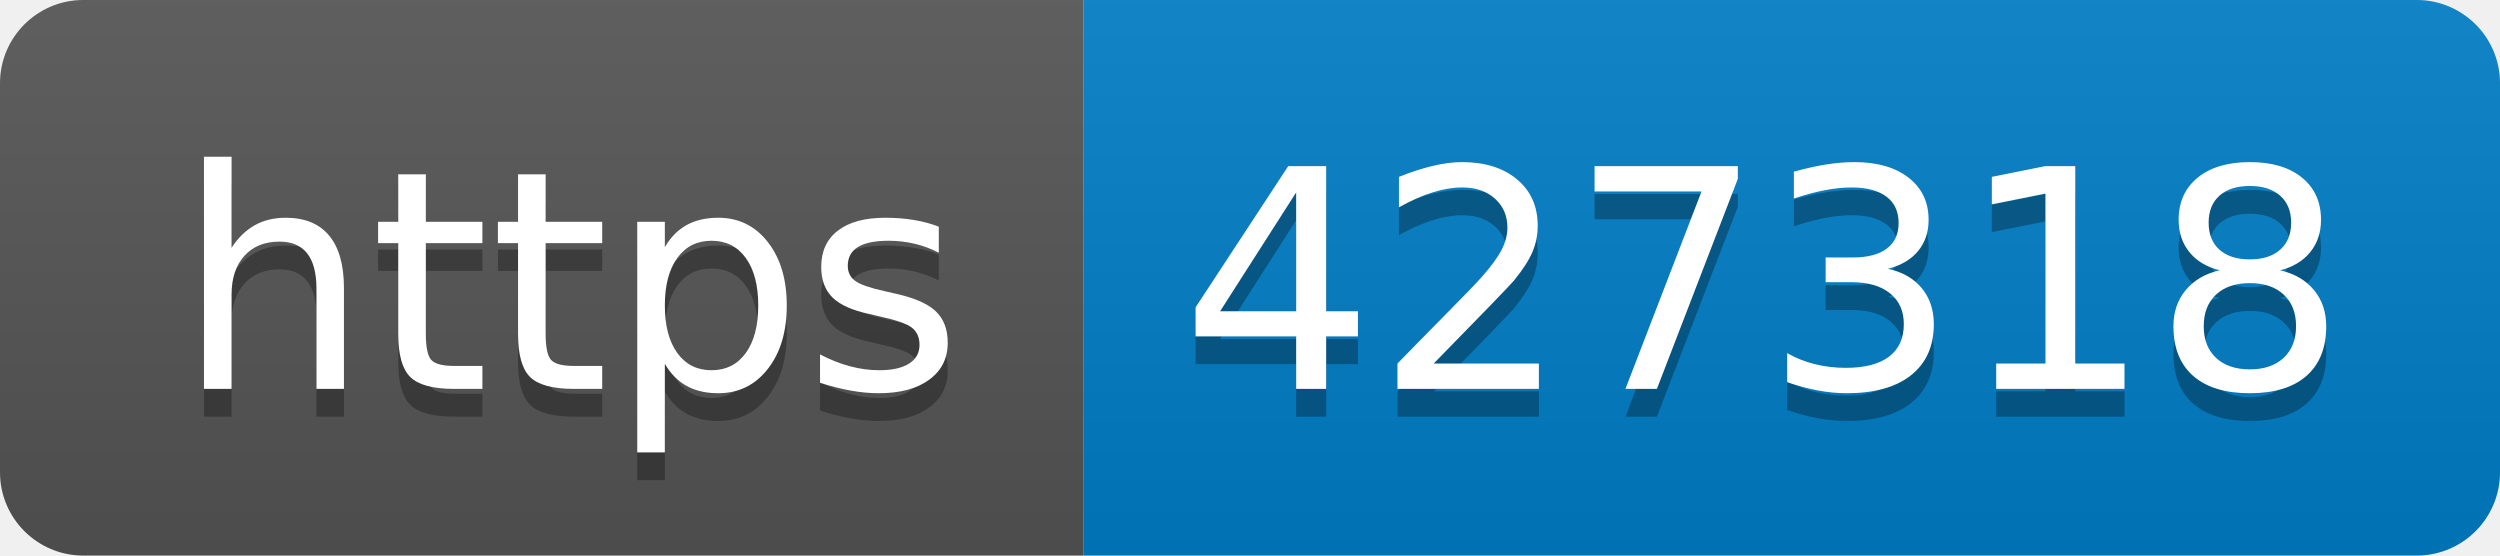
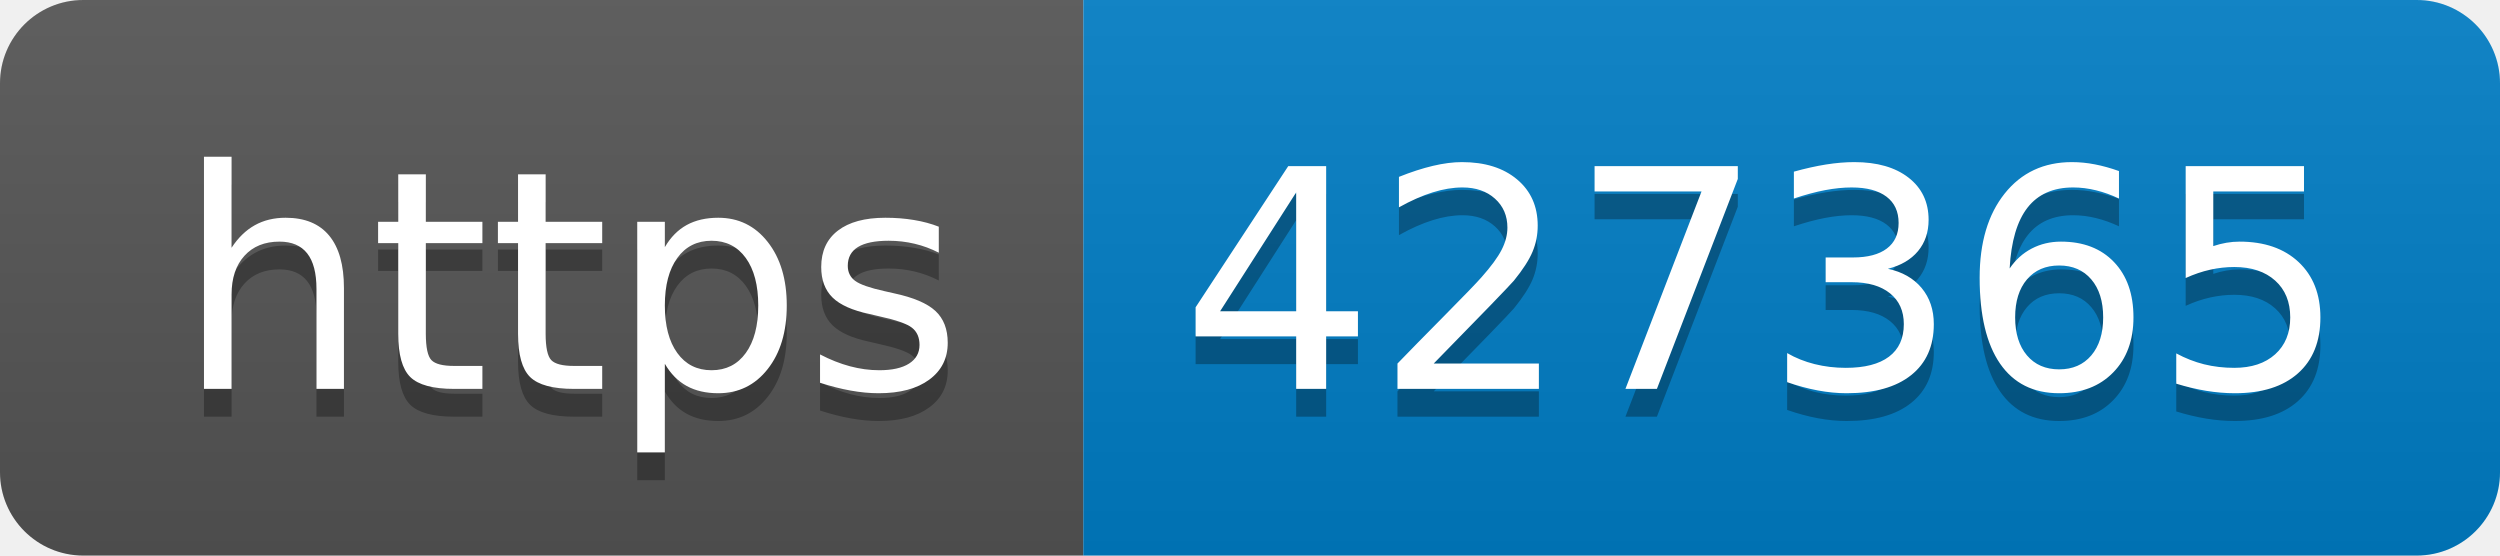
- <svg xmlns="http://www.w3.org/2000/svg" width="90" height="20" role="img" aria-label="https: 427318">
+ <svg xmlns="http://www.w3.org/2000/svg" width="90" height="20" role="img" aria-label="https: 427365">
  <linearGradient id="s" x2="0" y2="100%">
    <stop offset="0" stop-color="#bbb" stop-opacity=".1" />
    <stop offset="1" stop-opacity=".1" />
  </linearGradient>
  <clipPath id="r">
    <rect width="90" height="20" rx="3" fill="#fff" />
  </clipPath>
  <g clip-path="url(#r)">
    <rect width="39" height="20" fill="#555" />
    <rect x="39" width="51" height="20" fill="#007ec6" />
    <rect width="90" height="20" fill="url(#s)" />
  </g>
  <g fill="#fff" text-anchor="middle" font-family="Verdana,Geneva,DejaVu Sans,sans-serif" text-rendering="geometricPrecision" font-size="110">
    <text aria-hidden="true" x="205" y="150" fill="#010101" fill-opacity=".3" transform="scale(.1)" textLength="290">https</text>
    <text x="205" y="140" transform="scale(.1)" fill="#fff" textLength="290">https</text>
-     <text aria-hidden="true" x="635" y="150" fill="#010101" fill-opacity=".3" transform="scale(.1)" textLength="410">427318</text>
-     <text x="635" y="140" transform="scale(.1)" fill="#fff" textLength="410">427318</text>
+     <text aria-hidden="true" x="635" y="150" fill="#010101" fill-opacity=".3" transform="scale(.1)" textLength="410">427365</text>
+     <text x="635" y="140" transform="scale(.1)" fill="#fff" textLength="410">427365</text>
  </g>
</svg>
